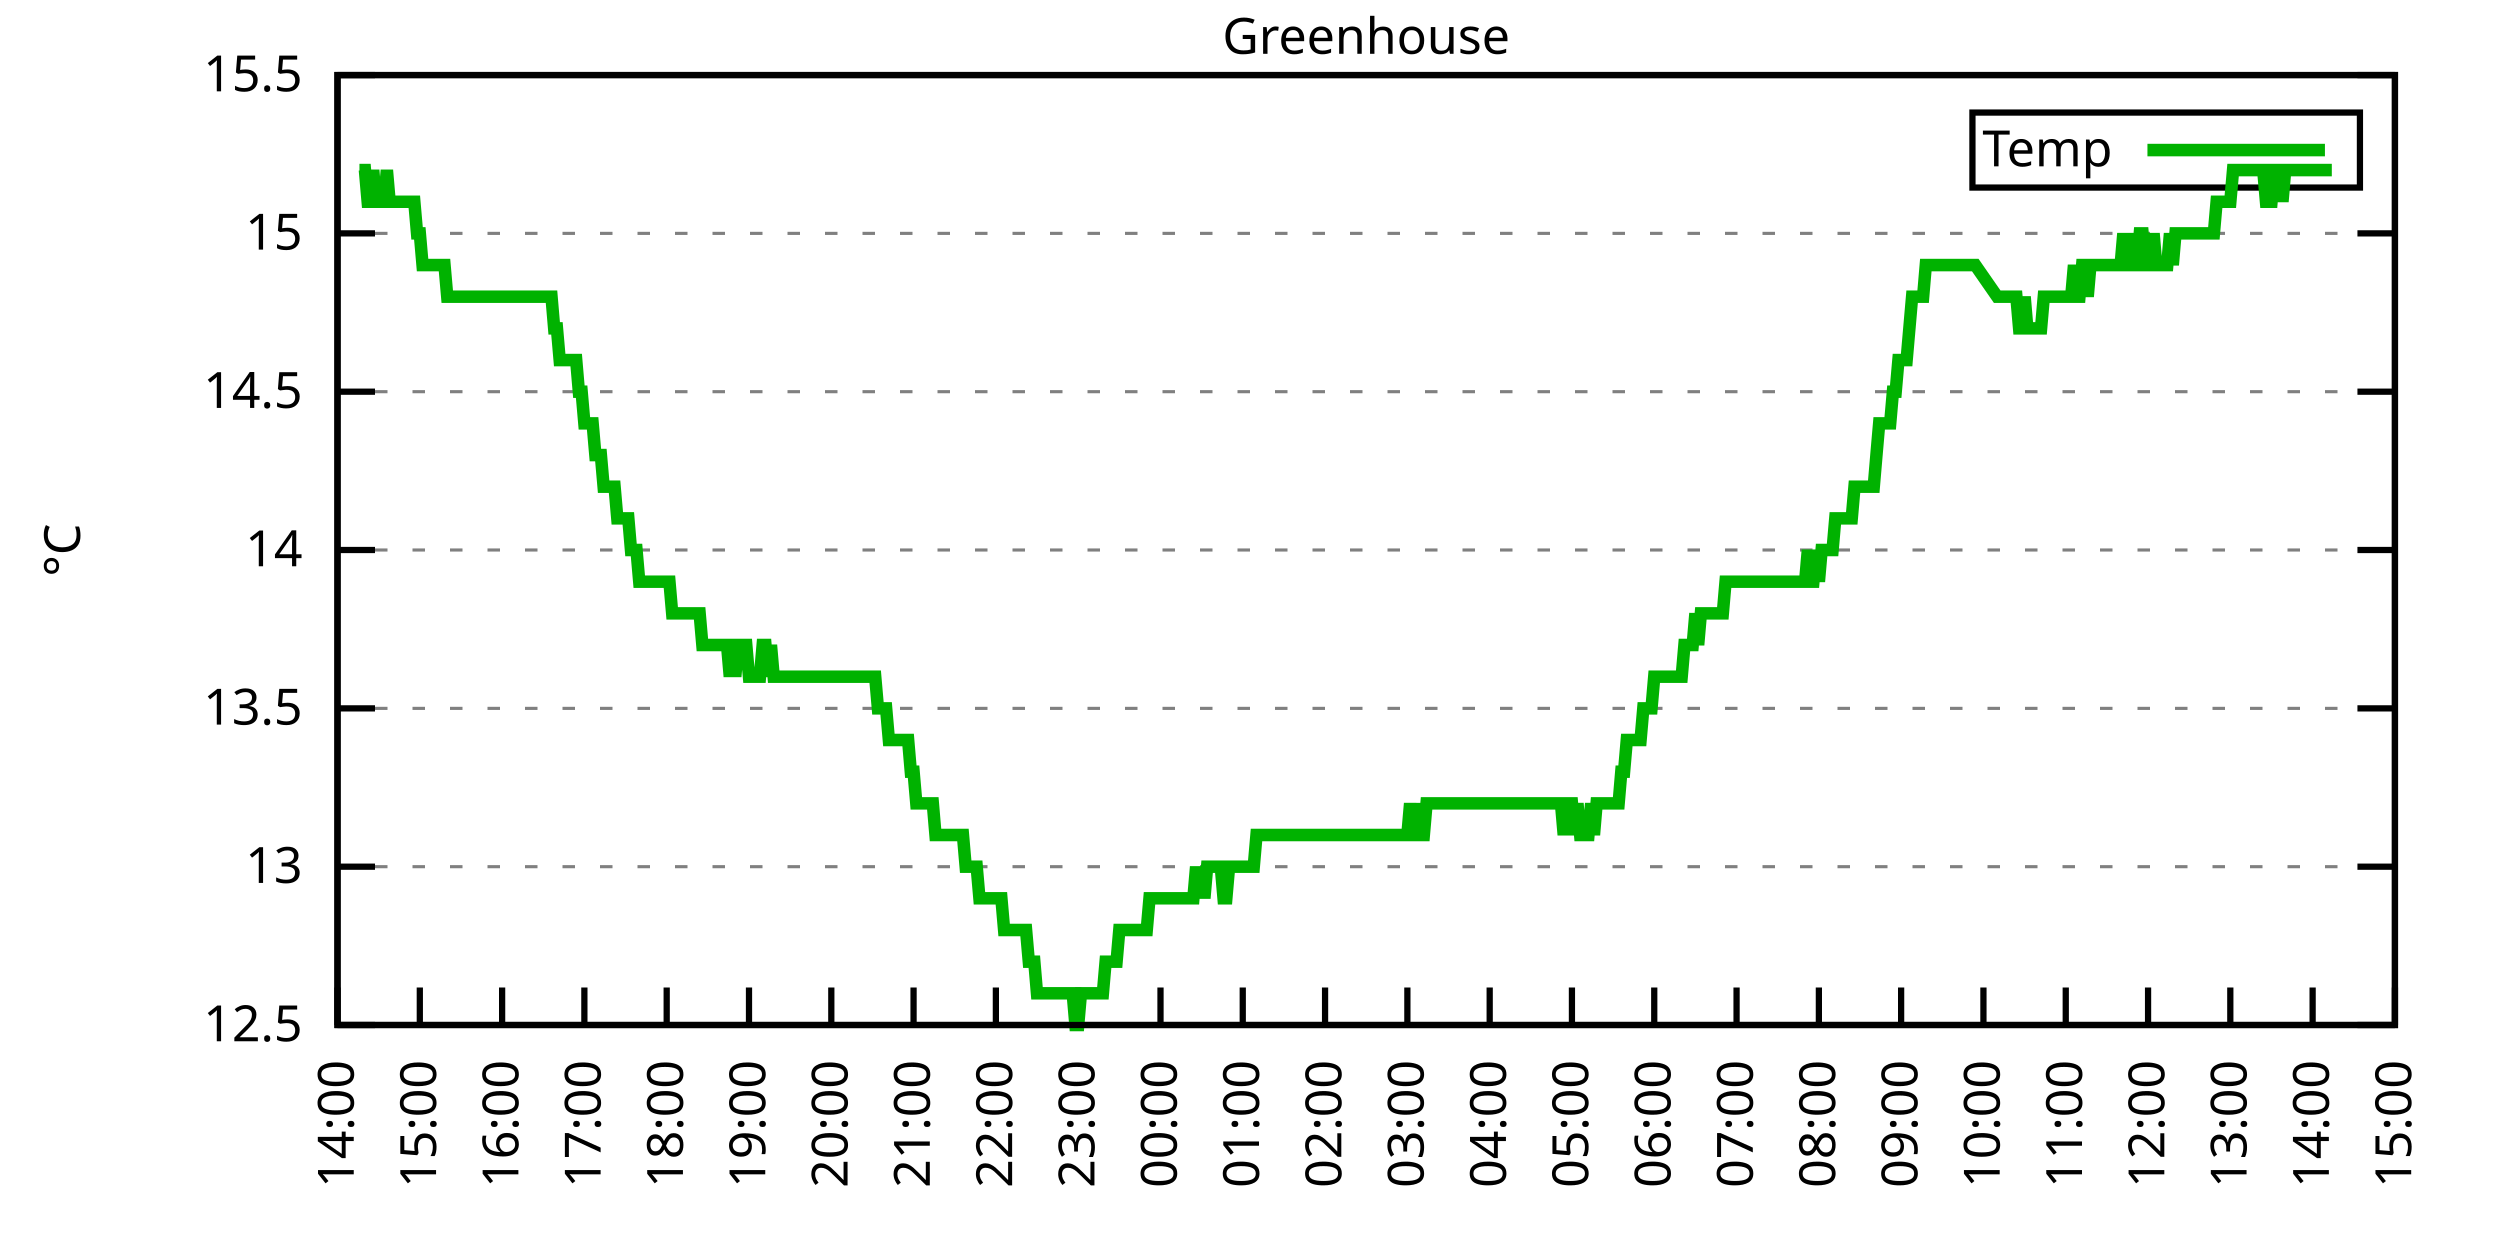
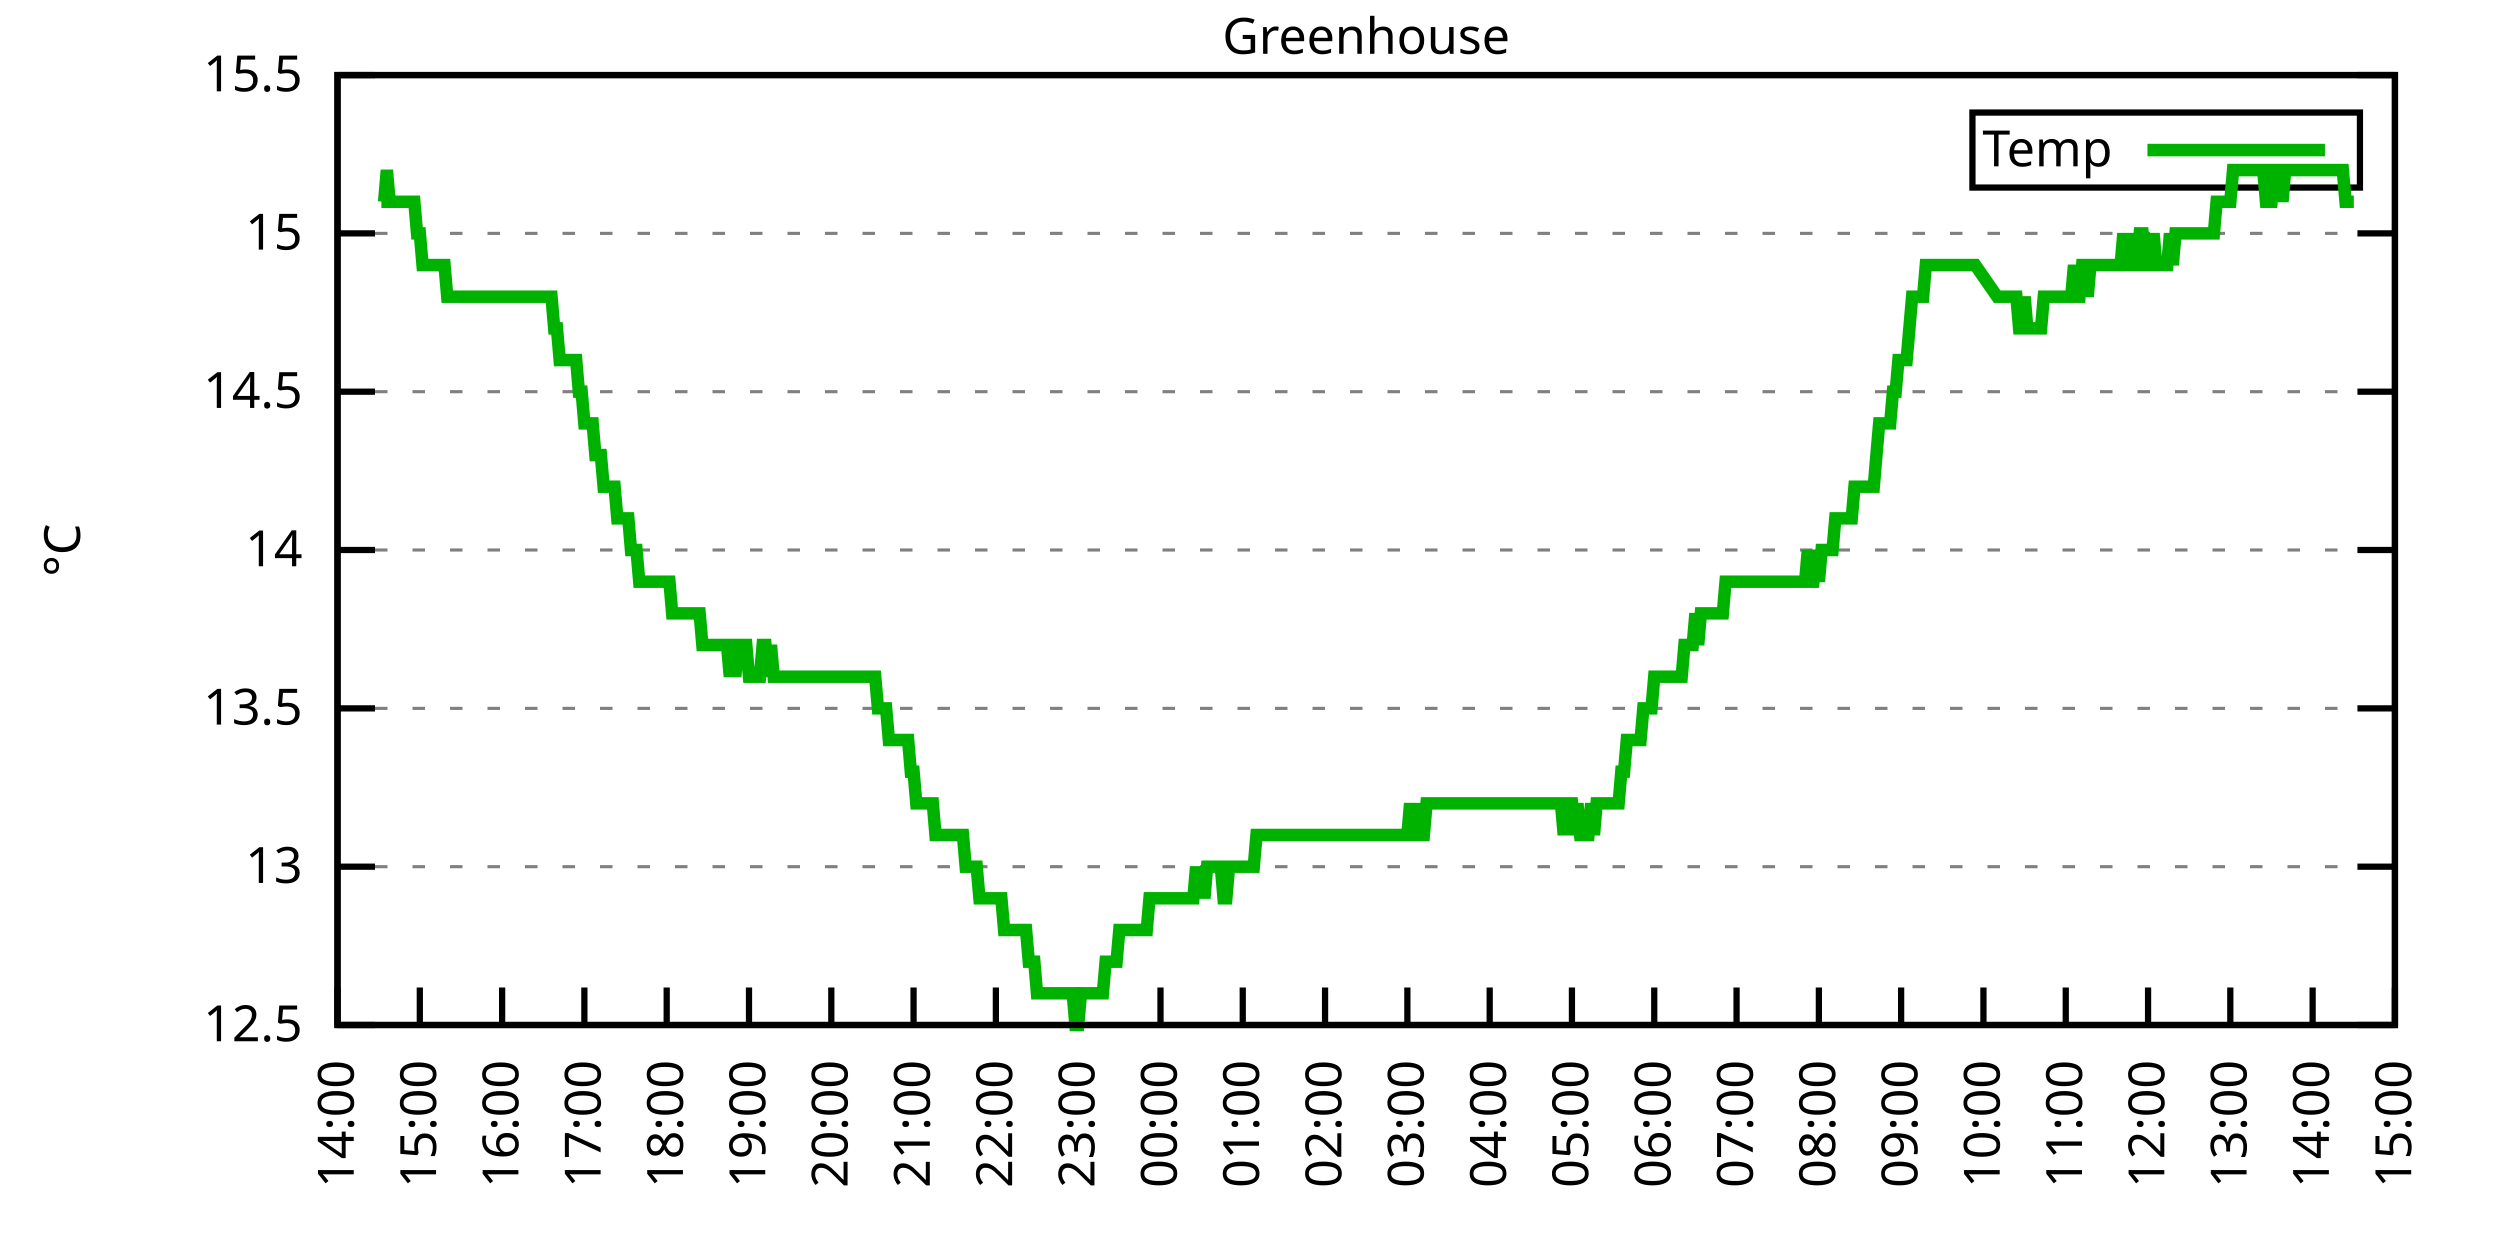
<svg xmlns="http://www.w3.org/2000/svg" xmlns:xlink="http://www.w3.org/1999/xlink" width="400" height="200" viewBox="0 0 400 200">
  <g id="gnuplot_canvas">
    <rect x="0" y="0" width="400" height="200" fill="none" />
    <defs>
      <circle id="gpDot" r="0.5" stroke-width="0.5" stroke="currentColor" />
      <path id="gpPt0" stroke-width="0.333" stroke="currentColor" d="M-1,0 h2 M0,-1 v2" />
      <path id="gpPt1" stroke-width="0.333" stroke="currentColor" d="M-1,-1 L1,1 M1,-1 L-1,1" />
      <path id="gpPt2" stroke-width="0.333" stroke="currentColor" d="M-1,0 L1,0 M0,-1 L0,1 M-1,-1 L1,1 M-1,1 L1,-1" />
      <rect id="gpPt3" stroke-width="0.333" stroke="currentColor" x="-1" y="-1" width="2" height="2" />
      <rect id="gpPt4" stroke-width="0.333" stroke="currentColor" fill="currentColor" x="-1" y="-1" width="2" height="2" />
      <circle id="gpPt5" stroke-width="0.333" stroke="currentColor" cx="0" cy="0" r="1" />
      <use xlink:href="#gpPt5" id="gpPt6" fill="currentColor" stroke="none" />
      <path id="gpPt7" stroke-width="0.333" stroke="currentColor" d="M0,-1.33 L-1.33,0.67 L1.33,0.67 z" />
      <use xlink:href="#gpPt7" id="gpPt8" fill="currentColor" stroke="none" />
      <use xlink:href="#gpPt7" id="gpPt9" stroke="currentColor" transform="rotate(180)" />
      <use xlink:href="#gpPt9" id="gpPt10" fill="currentColor" stroke="none" />
      <use xlink:href="#gpPt3" id="gpPt11" stroke="currentColor" transform="rotate(45)" />
      <use xlink:href="#gpPt11" id="gpPt12" fill="currentColor" stroke="none" />
      <path id="gpPt13" stroke-width="0.333" stroke="currentColor" d="M0,1.330 L1.265,0.411 L0.782,-1.067 L-0.782,-1.076 L-1.265,0.411 z" />
      <use xlink:href="#gpPt13" id="gpPt14" fill="currentColor" stroke="none" />
      <filter id="textbox" filterUnits="objectBoundingBox" x="0" y="0" height="1" width="1">
        <feFlood flood-color="white" flood-opacity="1" result="bgnd" />
        <feComposite in="SourceGraphic" in2="bgnd" operator="atop" />
      </filter>
      <filter id="greybox" filterUnits="objectBoundingBox" x="0" y="0" height="1" width="1">
        <feFlood flood-color="lightgrey" flood-opacity="1" result="grey" />
        <feComposite in="SourceGraphic" in2="grey" operator="atop" />
      </filter>
    </defs>
    <g fill="none" color="white" stroke="currentColor" stroke-width="1.00" stroke-linecap="butt" stroke-linejoin="miter">
</g>
    <g fill="none" color="black" stroke="currentColor" stroke-width="1.00" stroke-linecap="butt" stroke-linejoin="miter">
      <g stroke="none" shape-rendering="crispEdges">
        <polygon fill="rgb(255, 255, 255)" points="54.00,164.00 383.18,164.00 383.18,12.02 54.00,12.02 " />
      </g>
    </g>
    <g fill="none" color="black" stroke="currentColor" stroke-width="1.00" stroke-linecap="butt" stroke-linejoin="miter">
</g>
    <g fill="none" color="black" stroke="black" stroke-width="0.50" stroke-linecap="butt" stroke-linejoin="miter">
</g>
    <g fill="none" color="gray" stroke="currentColor" stroke-width="0.50" stroke-linecap="butt" stroke-linejoin="miter">
      <path stroke="gray" stroke-dasharray="2,4" class="gridline" d="M54.00,164.00 L383.19,164.00  " />
    </g>
    <g fill="none" color="gray" stroke="gray" stroke-width="1.00" stroke-linecap="butt" stroke-linejoin="miter">
</g>
    <g fill="none" color="black" stroke="currentColor" stroke-width="1.00" stroke-linecap="butt" stroke-linejoin="miter">
      <path stroke="black" d="M54.00,164.00 L60.00,164.00 M383.19,164.00 L377.19,164.00  " />
      <g transform="translate(48.40,166.60)" stroke="none" fill="black" font-family="Sans" font-size="8.00" text-anchor="end">
        <text>
          <tspan font-family="Sans"> 12.5</tspan>
        </text>
      </g>
    </g>
    <g fill="none" color="black" stroke="currentColor" stroke-width="1.00" stroke-linecap="butt" stroke-linejoin="miter">
</g>
    <g fill="none" color="black" stroke="black" stroke-width="0.50" stroke-linecap="butt" stroke-linejoin="miter">
</g>
    <g fill="none" color="gray" stroke="currentColor" stroke-width="0.50" stroke-linecap="butt" stroke-linejoin="miter">
      <path stroke="gray" stroke-dasharray="2,4" class="gridline" d="M54.00,138.67 L383.19,138.67  " />
    </g>
    <g fill="none" color="gray" stroke="gray" stroke-width="1.00" stroke-linecap="butt" stroke-linejoin="miter">
</g>
    <g fill="none" color="black" stroke="currentColor" stroke-width="1.00" stroke-linecap="butt" stroke-linejoin="miter">
      <path stroke="black" d="M54.00,138.67 L60.00,138.67 M383.19,138.67 L377.19,138.67  " />
      <g transform="translate(48.40,141.27)" stroke="none" fill="black" font-family="Sans" font-size="8.00" text-anchor="end">
        <text>
          <tspan font-family="Sans"> 13</tspan>
        </text>
      </g>
    </g>
    <g fill="none" color="black" stroke="currentColor" stroke-width="1.00" stroke-linecap="butt" stroke-linejoin="miter">
</g>
    <g fill="none" color="black" stroke="black" stroke-width="0.50" stroke-linecap="butt" stroke-linejoin="miter">
</g>
    <g fill="none" color="gray" stroke="currentColor" stroke-width="0.50" stroke-linecap="butt" stroke-linejoin="miter">
      <path stroke="gray" stroke-dasharray="2,4" class="gridline" d="M54.00,113.34 L383.19,113.34  " />
    </g>
    <g fill="none" color="gray" stroke="gray" stroke-width="1.00" stroke-linecap="butt" stroke-linejoin="miter">
</g>
    <g fill="none" color="black" stroke="currentColor" stroke-width="1.00" stroke-linecap="butt" stroke-linejoin="miter">
      <path stroke="black" d="M54.00,113.34 L60.00,113.34 M383.19,113.34 L377.19,113.34  " />
      <g transform="translate(48.40,115.94)" stroke="none" fill="black" font-family="Sans" font-size="8.00" text-anchor="end">
        <text>
          <tspan font-family="Sans"> 13.5</tspan>
        </text>
      </g>
    </g>
    <g fill="none" color="black" stroke="currentColor" stroke-width="1.00" stroke-linecap="butt" stroke-linejoin="miter">
</g>
    <g fill="none" color="black" stroke="black" stroke-width="0.50" stroke-linecap="butt" stroke-linejoin="miter">
</g>
    <g fill="none" color="gray" stroke="currentColor" stroke-width="0.50" stroke-linecap="butt" stroke-linejoin="miter">
      <path stroke="gray" stroke-dasharray="2,4" class="gridline" d="M54.00,88.00 L383.19,88.00  " />
    </g>
    <g fill="none" color="gray" stroke="gray" stroke-width="1.00" stroke-linecap="butt" stroke-linejoin="miter">
</g>
    <g fill="none" color="black" stroke="currentColor" stroke-width="1.00" stroke-linecap="butt" stroke-linejoin="miter">
      <path stroke="black" d="M54.00,88.00 L60.00,88.00 M383.19,88.00 L377.19,88.00  " />
      <g transform="translate(48.40,90.60)" stroke="none" fill="black" font-family="Sans" font-size="8.00" text-anchor="end">
        <text>
          <tspan font-family="Sans"> 14</tspan>
        </text>
      </g>
    </g>
    <g fill="none" color="black" stroke="currentColor" stroke-width="1.00" stroke-linecap="butt" stroke-linejoin="miter">
</g>
    <g fill="none" color="black" stroke="black" stroke-width="0.50" stroke-linecap="butt" stroke-linejoin="miter">
</g>
    <g fill="none" color="gray" stroke="currentColor" stroke-width="0.50" stroke-linecap="butt" stroke-linejoin="miter">
      <path stroke="gray" stroke-dasharray="2,4" class="gridline" d="M54.00,62.67 L383.19,62.67  " />
    </g>
    <g fill="none" color="gray" stroke="gray" stroke-width="1.00" stroke-linecap="butt" stroke-linejoin="miter">
</g>
    <g fill="none" color="black" stroke="currentColor" stroke-width="1.00" stroke-linecap="butt" stroke-linejoin="miter">
      <path stroke="black" d="M54.00,62.67 L60.00,62.67 M383.19,62.67 L377.19,62.67  " />
      <g transform="translate(48.40,65.27)" stroke="none" fill="black" font-family="Sans" font-size="8.00" text-anchor="end">
        <text>
          <tspan font-family="Sans"> 14.5</tspan>
        </text>
      </g>
    </g>
    <g fill="none" color="black" stroke="currentColor" stroke-width="1.00" stroke-linecap="butt" stroke-linejoin="miter">
</g>
    <g fill="none" color="black" stroke="black" stroke-width="0.50" stroke-linecap="butt" stroke-linejoin="miter">
</g>
    <g fill="none" color="gray" stroke="currentColor" stroke-width="0.50" stroke-linecap="butt" stroke-linejoin="miter">
      <path stroke="gray" stroke-dasharray="2,4" class="gridline" d="M54.00,37.34 L383.19,37.34  " />
    </g>
    <g fill="none" color="gray" stroke="gray" stroke-width="1.00" stroke-linecap="butt" stroke-linejoin="miter">
</g>
    <g fill="none" color="black" stroke="currentColor" stroke-width="1.00" stroke-linecap="butt" stroke-linejoin="miter">
      <path stroke="black" d="M54.00,37.34 L60.00,37.34 M383.19,37.34 L377.19,37.34  " />
      <g transform="translate(48.40,39.94)" stroke="none" fill="black" font-family="Sans" font-size="8.00" text-anchor="end">
        <text>
          <tspan font-family="Sans"> 15</tspan>
        </text>
      </g>
    </g>
    <g fill="none" color="black" stroke="currentColor" stroke-width="1.00" stroke-linecap="butt" stroke-linejoin="miter">
</g>
    <g fill="none" color="black" stroke="black" stroke-width="0.50" stroke-linecap="butt" stroke-linejoin="miter">
</g>
    <g fill="none" color="gray" stroke="currentColor" stroke-width="0.50" stroke-linecap="butt" stroke-linejoin="miter">
      <path stroke="gray" stroke-dasharray="2,4" class="gridline" d="M54.00,12.01 L383.19,12.01  " />
    </g>
    <g fill="none" color="gray" stroke="gray" stroke-width="1.00" stroke-linecap="butt" stroke-linejoin="miter">
</g>
    <g fill="none" color="black" stroke="currentColor" stroke-width="1.00" stroke-linecap="butt" stroke-linejoin="miter">
      <path stroke="black" d="M54.00,12.01 L60.00,12.01 M383.19,12.01 L377.19,12.01  " />
      <g transform="translate(48.40,14.61)" stroke="none" fill="black" font-family="Sans" font-size="8.00" text-anchor="end">
        <text>
          <tspan font-family="Sans"> 15.5</tspan>
        </text>
      </g>
    </g>
    <g fill="none" color="black" stroke="currentColor" stroke-width="1.00" stroke-linecap="butt" stroke-linejoin="miter">
      <path stroke="black" d="M54.00,164.00 L54.00,158.00  " />
      <g transform="translate(56.60,169.60) rotate(270.00)" stroke="none" fill="black" font-family="Sans" font-size="8.00" text-anchor="end">
        <text>
          <tspan font-family="Sans">14:00</tspan>
        </text>
      </g>
    </g>
    <g fill="none" color="black" stroke="currentColor" stroke-width="1.00" stroke-linecap="butt" stroke-linejoin="miter">
      <path stroke="black" d="M67.17,164.00 L67.17,158.00  " />
      <g transform="translate(69.77,169.60) rotate(270.00)" stroke="none" fill="black" font-family="Sans" font-size="8.00" text-anchor="end">
        <text>
          <tspan font-family="Sans">15:00</tspan>
        </text>
      </g>
    </g>
    <g fill="none" color="black" stroke="currentColor" stroke-width="1.00" stroke-linecap="butt" stroke-linejoin="miter">
      <path stroke="black" d="M80.34,164.00 L80.34,158.00  " />
      <g transform="translate(82.94,169.60) rotate(270.00)" stroke="none" fill="black" font-family="Sans" font-size="8.00" text-anchor="end">
        <text>
          <tspan font-family="Sans">16:00</tspan>
        </text>
      </g>
    </g>
    <g fill="none" color="black" stroke="currentColor" stroke-width="1.00" stroke-linecap="butt" stroke-linejoin="miter">
      <path stroke="black" d="M93.50,164.00 L93.50,158.00  " />
      <g transform="translate(96.10,169.60) rotate(270.00)" stroke="none" fill="black" font-family="Sans" font-size="8.00" text-anchor="end">
        <text>
          <tspan font-family="Sans">17:00</tspan>
        </text>
      </g>
    </g>
    <g fill="none" color="black" stroke="currentColor" stroke-width="1.00" stroke-linecap="butt" stroke-linejoin="miter">
      <path stroke="black" d="M106.67,164.00 L106.67,158.00  " />
      <g transform="translate(109.27,169.60) rotate(270.00)" stroke="none" fill="black" font-family="Sans" font-size="8.00" text-anchor="end">
        <text>
          <tspan font-family="Sans">18:00</tspan>
        </text>
      </g>
    </g>
    <g fill="none" color="black" stroke="currentColor" stroke-width="1.00" stroke-linecap="butt" stroke-linejoin="miter">
      <path stroke="black" d="M119.84,164.00 L119.84,158.00  " />
      <g transform="translate(122.44,169.60) rotate(270.00)" stroke="none" fill="black" font-family="Sans" font-size="8.00" text-anchor="end">
        <text>
          <tspan font-family="Sans">19:00</tspan>
        </text>
      </g>
    </g>
    <g fill="none" color="black" stroke="currentColor" stroke-width="1.00" stroke-linecap="butt" stroke-linejoin="miter">
      <path stroke="black" d="M133.01,164.00 L133.01,158.00  " />
      <g transform="translate(135.61,169.60) rotate(270.00)" stroke="none" fill="black" font-family="Sans" font-size="8.00" text-anchor="end">
        <text>
          <tspan font-family="Sans">20:00</tspan>
        </text>
      </g>
    </g>
    <g fill="none" color="black" stroke="currentColor" stroke-width="1.00" stroke-linecap="butt" stroke-linejoin="miter">
      <path stroke="black" d="M146.17,164.00 L146.17,158.00  " />
      <g transform="translate(148.77,169.60) rotate(270.00)" stroke="none" fill="black" font-family="Sans" font-size="8.00" text-anchor="end">
        <text>
          <tspan font-family="Sans">21:00</tspan>
        </text>
      </g>
    </g>
    <g fill="none" color="black" stroke="currentColor" stroke-width="1.00" stroke-linecap="butt" stroke-linejoin="miter">
      <path stroke="black" d="M159.34,164.00 L159.34,158.00  " />
      <g transform="translate(161.94,169.60) rotate(270.00)" stroke="none" fill="black" font-family="Sans" font-size="8.00" text-anchor="end">
        <text>
          <tspan font-family="Sans">22:00</tspan>
        </text>
      </g>
    </g>
    <g fill="none" color="black" stroke="currentColor" stroke-width="1.00" stroke-linecap="butt" stroke-linejoin="miter">
      <path stroke="black" d="M172.51,164.00 L172.51,158.00  " />
      <g transform="translate(175.11,169.60) rotate(270.00)" stroke="none" fill="black" font-family="Sans" font-size="8.00" text-anchor="end">
        <text>
          <tspan font-family="Sans">23:00</tspan>
        </text>
      </g>
    </g>
    <g fill="none" color="black" stroke="currentColor" stroke-width="1.00" stroke-linecap="butt" stroke-linejoin="miter">
      <path stroke="black" d="M185.68,164.00 L185.68,158.00  " />
      <g transform="translate(188.28,169.60) rotate(270.00)" stroke="none" fill="black" font-family="Sans" font-size="8.00" text-anchor="end">
        <text>
          <tspan font-family="Sans">00:00</tspan>
        </text>
      </g>
    </g>
    <g fill="none" color="black" stroke="currentColor" stroke-width="1.00" stroke-linecap="butt" stroke-linejoin="miter">
      <path stroke="black" d="M198.84,164.00 L198.84,158.00  " />
      <g transform="translate(201.44,169.60) rotate(270.00)" stroke="none" fill="black" font-family="Sans" font-size="8.00" text-anchor="end">
        <text>
          <tspan font-family="Sans">01:00</tspan>
        </text>
      </g>
    </g>
    <g fill="none" color="black" stroke="currentColor" stroke-width="1.00" stroke-linecap="butt" stroke-linejoin="miter">
      <path stroke="black" d="M212.01,164.00 L212.01,158.00  " />
      <g transform="translate(214.61,169.60) rotate(270.00)" stroke="none" fill="black" font-family="Sans" font-size="8.00" text-anchor="end">
        <text>
          <tspan font-family="Sans">02:00</tspan>
        </text>
      </g>
    </g>
    <g fill="none" color="black" stroke="currentColor" stroke-width="1.00" stroke-linecap="butt" stroke-linejoin="miter">
      <path stroke="black" d="M225.18,164.00 L225.18,158.00  " />
      <g transform="translate(227.78,169.60) rotate(270.00)" stroke="none" fill="black" font-family="Sans" font-size="8.00" text-anchor="end">
        <text>
          <tspan font-family="Sans">03:00</tspan>
        </text>
      </g>
    </g>
    <g fill="none" color="black" stroke="currentColor" stroke-width="1.00" stroke-linecap="butt" stroke-linejoin="miter">
      <path stroke="black" d="M238.35,164.00 L238.35,158.00  " />
      <g transform="translate(240.95,169.60) rotate(270.00)" stroke="none" fill="black" font-family="Sans" font-size="8.00" text-anchor="end">
        <text>
          <tspan font-family="Sans">04:00</tspan>
        </text>
      </g>
    </g>
    <g fill="none" color="black" stroke="currentColor" stroke-width="1.00" stroke-linecap="butt" stroke-linejoin="miter">
      <path stroke="black" d="M251.51,164.00 L251.51,158.00  " />
      <g transform="translate(254.11,169.60) rotate(270.00)" stroke="none" fill="black" font-family="Sans" font-size="8.00" text-anchor="end">
        <text>
          <tspan font-family="Sans">05:00</tspan>
        </text>
      </g>
    </g>
    <g fill="none" color="black" stroke="currentColor" stroke-width="1.00" stroke-linecap="butt" stroke-linejoin="miter">
      <path stroke="black" d="M264.68,164.00 L264.68,158.00  " />
      <g transform="translate(267.28,169.60) rotate(270.00)" stroke="none" fill="black" font-family="Sans" font-size="8.00" text-anchor="end">
        <text>
          <tspan font-family="Sans">06:00</tspan>
        </text>
      </g>
    </g>
    <g fill="none" color="black" stroke="currentColor" stroke-width="1.00" stroke-linecap="butt" stroke-linejoin="miter">
      <path stroke="black" d="M277.85,164.00 L277.85,158.00  " />
      <g transform="translate(280.45,169.60) rotate(270.00)" stroke="none" fill="black" font-family="Sans" font-size="8.00" text-anchor="end">
        <text>
          <tspan font-family="Sans">07:00</tspan>
        </text>
      </g>
    </g>
    <g fill="none" color="black" stroke="currentColor" stroke-width="1.00" stroke-linecap="butt" stroke-linejoin="miter">
      <path stroke="black" d="M291.02,164.00 L291.02,158.00  " />
      <g transform="translate(293.62,169.60) rotate(270.00)" stroke="none" fill="black" font-family="Sans" font-size="8.00" text-anchor="end">
        <text>
          <tspan font-family="Sans">08:00</tspan>
        </text>
      </g>
    </g>
    <g fill="none" color="black" stroke="currentColor" stroke-width="1.00" stroke-linecap="butt" stroke-linejoin="miter">
      <path stroke="black" d="M304.18,164.00 L304.18,158.00  " />
      <g transform="translate(306.78,169.60) rotate(270.00)" stroke="none" fill="black" font-family="Sans" font-size="8.00" text-anchor="end">
        <text>
          <tspan font-family="Sans">09:00</tspan>
        </text>
      </g>
    </g>
    <g fill="none" color="black" stroke="currentColor" stroke-width="1.00" stroke-linecap="butt" stroke-linejoin="miter">
      <path stroke="black" d="M317.35,164.00 L317.35,158.00  " />
      <g transform="translate(319.95,169.60) rotate(270.00)" stroke="none" fill="black" font-family="Sans" font-size="8.00" text-anchor="end">
        <text>
          <tspan font-family="Sans">10:00</tspan>
        </text>
      </g>
    </g>
    <g fill="none" color="black" stroke="currentColor" stroke-width="1.00" stroke-linecap="butt" stroke-linejoin="miter">
      <path stroke="black" d="M330.52,164.00 L330.52,158.00  " />
      <g transform="translate(333.12,169.60) rotate(270.00)" stroke="none" fill="black" font-family="Sans" font-size="8.00" text-anchor="end">
        <text>
          <tspan font-family="Sans">11:00</tspan>
        </text>
      </g>
    </g>
    <g fill="none" color="black" stroke="currentColor" stroke-width="1.00" stroke-linecap="butt" stroke-linejoin="miter">
      <path stroke="black" d="M343.69,164.00 L343.69,158.00  " />
      <g transform="translate(346.29,169.60) rotate(270.00)" stroke="none" fill="black" font-family="Sans" font-size="8.00" text-anchor="end">
        <text>
          <tspan font-family="Sans">12:00</tspan>
        </text>
      </g>
    </g>
    <g fill="none" color="black" stroke="currentColor" stroke-width="1.00" stroke-linecap="butt" stroke-linejoin="miter">
      <path stroke="black" d="M356.85,164.00 L356.85,158.00  " />
      <g transform="translate(359.45,169.60) rotate(270.00)" stroke="none" fill="black" font-family="Sans" font-size="8.00" text-anchor="end">
        <text>
          <tspan font-family="Sans">13:00</tspan>
        </text>
      </g>
    </g>
    <g fill="none" color="black" stroke="currentColor" stroke-width="1.00" stroke-linecap="butt" stroke-linejoin="miter">
      <path stroke="black" d="M370.02,164.00 L370.02,158.00  " />
      <g transform="translate(372.62,169.60) rotate(270.00)" stroke="none" fill="black" font-family="Sans" font-size="8.00" text-anchor="end">
        <text>
          <tspan font-family="Sans">14:00</tspan>
        </text>
      </g>
    </g>
    <g fill="none" color="black" stroke="currentColor" stroke-width="1.00" stroke-linecap="butt" stroke-linejoin="miter">
      <path stroke="black" d="M383.19,164.00 L383.19,158.00  " />
      <g transform="translate(385.79,169.60) rotate(270.00)" stroke="none" fill="black" font-family="Sans" font-size="8.00" text-anchor="end">
        <text>
          <tspan font-family="Sans">15:00</tspan>
        </text>
      </g>
    </g>
    <g fill="none" color="black" stroke="currentColor" stroke-width="1.00" stroke-linecap="butt" stroke-linejoin="miter">
</g>
    <g fill="none" color="black" stroke="currentColor" stroke-width="1.00" stroke-linecap="butt" stroke-linejoin="miter">
      <path stroke="black" d="M54.00,12.01 L54.00,164.00 L383.19,164.00 L383.19,12.01 L54.00,12.01 Z  " />
    </g>
    <g fill="none" color="black" stroke="currentColor" stroke-width="1.00" stroke-linecap="butt" stroke-linejoin="miter">
</g>
    <g fill="none" color="black" stroke="currentColor" stroke-width="1.00" stroke-linecap="butt" stroke-linejoin="miter">
      <path stroke="black" d="M315.59,30.01 L315.59,18.01 L377.59,18.01 L377.59,30.01 L315.59,30.01 Z  " />
    </g>
    <g id="Greenhouse_plot_1">
      <g fill="none" color="white" stroke="black" stroke-width="2.00" stroke-linecap="butt" stroke-linejoin="miter">
</g>
      <g fill="none" color="black" stroke="currentColor" stroke-width="2.00" stroke-linecap="butt" stroke-linejoin="miter">
        <g transform="translate(337.99,26.61)" stroke="none" fill="black" font-family="Sans" font-size="8.00" text-anchor="end">
          <text>
            <tspan font-family="Sans">Temp</tspan>
          </text>
        </g>
      </g>
      <g fill="none" color="black" stroke="currentColor" stroke-width="2.00" stroke-linecap="butt" stroke-linejoin="miter">
-         <path stroke="rgb(  0, 178,   0)" d="M343.59,24.01 L371.99,24.01 M57.51,27.21 L57.95,27.21 L58.39,27.21 L58.83,32.28 L59.27,32.28 L59.71,27.21   L60.14,32.28 L60.58,32.28 L61.02,32.28 L61.46,32.28 L61.90,27.21 L62.34,32.28 L62.78,32.28 L63.22,32.28   L63.66,32.28 L64.10,32.28 L64.53,32.28 L64.97,32.28 L65.41,32.28 L65.85,32.28 L66.29,32.28 L66.73,37.34   L67.17,37.34 L67.61,42.41 L68.05,42.41 L68.48,42.41 L68.92,42.41 L69.36,42.41 L69.80,42.41 L70.24,42.41   L70.68,42.41 L71.12,42.41 L71.56,47.47 L72.00,47.47 L72.43,47.47 L72.87,47.47 L73.31,47.47 L73.75,47.47   L74.19,47.47 L74.63,47.47 L75.07,47.47 L75.51,47.47 L75.95,47.47 L76.38,47.47 L76.82,47.47 L77.26,47.47   L77.70,47.47 L78.14,47.47 L78.58,47.47 L79.02,47.47 L79.46,47.47 L79.90,47.47 L80.34,47.47 L80.77,47.47   L81.21,47.47 L81.65,47.47 L82.09,47.47 L82.53,47.47 L82.97,47.47 L83.41,47.47 L83.85,47.47 L84.29,47.47   L84.72,47.47 L85.16,47.47 L85.60,47.47 L86.04,47.47 L86.48,47.47 L86.92,47.47 L87.36,47.47 L87.80,47.47   L88.24,47.47 L88.67,52.54 L89.11,52.54 L89.55,57.61 L89.99,57.61 L90.43,57.61 L90.87,57.61 L91.31,57.61   L91.75,57.61 L92.19,57.61 L92.62,62.67 L93.06,62.67 L93.50,67.74 L93.94,67.74 L94.38,67.74 L94.82,67.74   L95.26,72.81 L95.70,72.81 L96.14,72.81 L96.58,77.87 L97.01,77.87 L97.45,77.87 L97.89,77.87 L98.33,77.87   L98.77,82.94 L99.21,82.94 L99.65,82.94 L100.09,82.94 L100.53,82.94 L100.96,88.00 L101.40,88.00 L101.84,88.00   L102.28,93.07 L102.72,93.07 L103.16,93.07 L103.60,93.07 L104.04,93.07 L104.48,93.07 L104.91,93.07 L105.35,93.07   L105.79,93.07 L106.23,93.07 L106.67,93.07 L107.11,93.07 L107.55,98.14 L107.99,98.14 L108.43,98.14 L108.87,98.14   L109.30,98.14 L109.74,98.14 L110.18,98.14 L110.62,98.14 L111.06,98.14 L111.50,98.14 L111.94,98.14 L112.38,103.20   L112.82,103.20 L113.25,103.20 L113.69,103.20 L114.13,103.20 L114.57,103.20 L115.01,103.20 L115.45,103.20 L115.89,103.20   L116.33,103.20 L116.77,108.27 L117.20,103.20 L117.64,108.27 L118.08,103.20 L118.52,103.20 L118.96,103.20 L119.40,103.20   L119.84,108.27 L120.28,108.27 L120.72,108.27 L121.15,108.27 L121.59,108.27 L122.03,103.20 L122.47,103.20 L122.91,108.27   L123.35,103.20 L123.79,108.27 L124.23,108.27 L124.67,108.27 L125.11,108.27 L125.54,108.27 L125.98,108.27 L126.42,108.27   L126.86,108.27 L127.30,108.27 L127.74,108.27 L128.62,108.27 L129.49,108.27 L129.93,108.27 L130.37,108.27 L130.81,108.27   L131.25,108.27 L131.69,108.27 L132.13,108.27 L132.57,108.27 L133.01,108.27 L133.44,108.27 L133.88,108.27 L134.32,108.27   L134.76,108.27 L135.20,108.27 L135.64,108.27 L136.08,108.27 L136.52,108.27 L136.96,108.27 L137.39,108.27 L137.83,108.27   L138.27,108.27 L138.71,108.27 L139.15,108.27 L139.59,108.27 L140.03,108.27 L140.47,113.34 L140.91,113.34 L141.35,113.34   L141.78,113.34 L142.22,118.40 L142.66,118.40 L143.10,118.40 L143.54,118.40 L143.98,118.40 L144.42,118.40 L144.86,118.40   L145.30,118.40 L145.73,123.47 L146.17,123.47 L146.61,128.54 L147.05,128.54 L147.49,128.54 L147.93,128.54 L148.37,128.54   L148.81,128.54 L149.25,128.54 L149.68,133.60 L150.12,133.60 L150.56,133.60 L151.00,133.60 L151.44,133.60 L151.88,133.60   L152.32,133.60 L152.76,133.60 L153.20,133.60 L153.63,133.60 L154.07,133.60 L154.51,138.67 L154.95,138.67 L155.39,138.67   L155.83,138.67 L156.27,138.67 L156.71,143.73 L157.15,143.73 L157.59,143.73 L158.02,143.73 L158.46,143.73 L158.90,143.73   L159.34,143.73 L159.78,143.73 L160.22,143.73 L160.66,148.80 L161.10,148.80 L161.54,148.80 L161.97,148.80 L162.41,148.80   L162.85,148.80 L163.29,148.80 L163.73,148.80 L164.17,148.80 L164.61,153.87 L165.05,153.87 L165.49,153.87 L165.92,158.93   L166.36,158.93 L166.80,158.93 L167.24,158.93 L167.68,158.93 L168.12,158.93 L168.56,158.93 L169.00,158.93 L169.44,158.93   L169.87,158.93 L170.31,158.93 L170.75,158.93 L171.19,158.93 L171.63,158.93 L172.07,164.00 L172.51,164.00 L172.95,158.93   L173.39,158.93 L173.83,158.93 L174.26,158.93 L174.70,158.93 L175.14,158.93 L175.58,158.93 L176.02,158.93 L176.46,158.93   L176.90,153.87 L177.34,153.87 L177.78,153.87 L178.21,153.87 L178.65,153.87 L179.09,148.80 L179.53,148.80 L179.97,148.80   L180.41,148.80 L180.85,148.80 L181.29,148.80 L181.73,148.80 L182.16,148.80 L182.60,148.80 L183.04,148.80 L183.48,148.80   L183.92,143.73 L184.36,143.73 L184.80,143.73 L185.24,143.73 L185.68,143.73 L186.11,143.73 L186.55,143.73 L186.99,143.73   L187.43,143.73 L187.87,143.73 L188.31,143.73 L188.75,143.73 L189.19,143.73 L189.63,143.73 L190.07,143.73 L190.50,143.73   L190.94,143.73 L191.38,138.67 L191.82,143.73 L192.26,138.67 L192.70,143.73 L193.14,138.67 L193.58,138.67 L194.02,138.67   L194.45,138.67 L194.89,138.67 L195.33,138.67 L195.77,143.73 L196.21,143.73 L196.65,138.67 L197.09,138.67 L197.53,138.67   L197.97,138.67 L198.40,138.67 L198.84,138.67 L199.28,138.67 L199.72,138.67 L200.16,138.67 L200.60,138.67 L201.04,133.60   L201.48,133.60 L201.92,133.60 L202.35,133.60 L202.79,133.60 L203.23,133.60 L203.67,133.60 L204.11,133.60 L204.55,133.60   L204.99,133.60 L205.43,133.60 L205.87,133.60 L206.31,133.60 L206.74,133.60 L207.18,133.60 L207.62,133.60 L208.06,133.60   L208.50,133.60 L208.94,133.60 L209.38,133.60 L209.82,133.60 L210.26,133.60 L210.69,133.60 L211.13,133.60 L211.57,133.60   L212.01,133.60 L212.45,133.60 L212.89,133.60 L213.33,133.60 L213.77,133.60 L214.21,133.60 L214.64,133.60 L215.08,133.60   L215.52,133.60 L215.96,133.60 L216.40,133.60 L216.84,133.60 L217.28,133.60 L217.72,133.60 L218.16,133.60 L218.60,133.60   L219.03,133.60 L219.47,133.60 L219.91,133.60 L220.35,133.60 L220.79,133.60 L221.23,133.60 L221.67,133.60 L222.11,133.60   L222.55,133.60 L222.98,133.60 L223.42,133.60 L223.86,133.60 L224.30,133.60 L224.74,133.60 L225.18,133.60 L225.62,128.54   L226.06,133.60 L226.50,133.60 L226.93,128.54 L227.37,133.60 L227.81,133.60 L228.25,128.54 L228.69,128.54 L229.13,128.54   L229.57,128.54 L230.01,128.54 L230.45,128.54 L230.88,128.54 L231.32,128.54 L231.76,128.54 L232.20,128.54 L232.64,128.54   L233.08,128.54 L233.52,128.54 L233.96,128.54 L234.40,128.54 L234.84,128.54 L235.27,128.54 L235.71,128.54 L236.15,128.54   L236.59,128.54 L237.03,128.54 L237.47,128.54 L237.91,128.54 L238.35,128.54 L238.79,128.54 L239.22,128.54 L239.66,128.54   L240.10,128.54 L240.54,128.54 L240.98,128.54 L241.42,128.54 L241.86,128.54 L242.30,128.54 L242.74,128.54 L243.17,128.54   L243.61,128.54 L244.05,128.54 L244.49,128.54 L244.93,128.54 L245.37,128.54 L245.81,128.54 L246.25,128.54 L246.69,128.54   L247.12,128.54 L247.56,128.54 L248.00,128.54 L248.44,128.54 L248.88,128.54 L249.32,128.54 L249.76,128.54 L250.20,133.60   L250.64,128.54 L251.08,128.54 L251.51,128.54 L251.95,133.60 L252.39,128.54 L252.83,133.60 L253.27,133.60 L253.71,133.60   L254.15,133.60 L254.59,128.54 L255.03,133.60 L255.46,128.54 L255.90,128.54 L256.34,128.54 L256.78,128.54 L257.22,128.54   L257.66,128.54 L258.10,128.54 L258.54,128.54 L258.98,128.54 L259.41,123.47 L259.85,123.47 L260.29,118.40 L260.73,118.40   L261.17,118.40 L261.61,118.40 L262.05,118.40 L262.49,118.40 L262.93,113.34 L263.36,113.34 L263.80,113.34 L264.24,113.34   L264.68,108.27 L265.12,108.27 L265.56,108.27 L266.00,108.27 L266.44,108.27 L266.88,108.27 L267.32,108.27 L267.75,108.27   L268.19,108.27 L268.63,108.27 L269.07,108.27 L269.51,103.20 L269.95,103.20 L270.39,103.20 L270.83,103.20 L271.27,98.14   L271.70,103.20 L272.14,98.14 L272.58,98.14 L273.02,98.14 L273.46,98.14 L273.90,98.14 L274.34,98.14 L274.78,98.14   L275.22,98.14 L275.65,98.14 L276.09,93.07 L276.53,93.07 L276.97,93.07 L277.41,93.07 L277.85,93.07 L278.29,93.07   L278.73,93.07 L279.17,93.07 L279.60,93.07 L280.04,93.07 L280.48,93.07 L280.92,93.07 L281.36,93.07 L281.80,93.07   L282.24,93.07 L282.68,93.07 L283.12,93.07 L283.56,93.07 L283.99,93.07 L284.43,93.07 L284.87,93.07 L285.31,93.07   L285.75,93.07 L286.19,93.07 L286.63,93.07 L287.07,93.07 L287.51,93.07 L287.94,93.07 L288.38,93.07 L288.82,93.07   L289.26,88.00 L289.70,93.07 L290.14,93.07 L290.58,88.00 L291.02,93.07 L291.46,88.00 L291.89,88.00 L292.33,88.00   L292.77,88.00 L293.21,88.00 L293.65,82.94 L294.09,82.94 L294.53,82.94 L294.97,82.94 L295.41,82.94 L295.84,82.94   L296.28,82.94 L296.72,77.87 L297.16,77.87 L297.60,77.87 L298.04,77.87 L298.48,77.87 L298.92,77.87 L299.36,77.87   L299.80,77.87 L300.23,72.81 L300.67,67.74 L301.11,67.74 L301.55,67.74 L301.99,67.74 L302.43,67.74 L302.87,62.67   L303.31,62.67 L303.75,57.61 L304.18,57.61 L304.62,57.61 L305.06,57.61 L305.50,52.54 L305.94,47.47 L306.38,47.47   L306.82,47.47 L307.26,47.47 L307.70,47.47 L308.13,42.41 L308.57,42.41 L309.01,42.41 L309.45,42.41 L309.89,42.41   L310.33,42.41 L310.77,42.41 L311.21,42.41 L311.65,42.41 L312.08,42.41 L312.52,42.41 L312.96,42.41 L313.40,42.41   L313.84,42.41 L314.28,42.41 L314.72,42.41 L315.16,42.41 L315.60,42.41 L316.04,42.41 L319.55,47.47 L319.99,47.47   L320.42,47.47 L320.86,47.47 L321.30,47.47 L321.74,47.47 L322.18,47.47 L322.62,47.47 L323.06,52.54 L323.50,52.54   L323.94,47.47 L324.37,52.54 L324.81,52.54 L325.25,52.54 L325.69,52.54 L326.13,52.54 L326.57,52.54 L327.01,47.47   L327.45,47.47 L327.89,47.47 L328.33,47.47 L328.76,47.47 L329.20,47.47 L329.64,47.47 L330.08,47.47 L330.52,47.47   L330.96,47.47 L331.40,47.47 L331.84,42.41 L332.28,47.47 L332.71,47.47 L333.15,42.41 L333.59,42.41 L334.03,47.47   L334.47,42.41 L334.91,42.41 L335.35,42.41 L335.79,42.41 L336.23,42.41 L336.66,42.41 L337.10,42.41 L337.54,42.41   L337.98,42.41 L338.42,42.41 L338.86,42.41 L339.30,42.41 L339.74,37.34 L340.18,42.41 L340.61,42.41 L341.05,37.34   L341.49,42.41 L341.93,42.41 L342.37,37.34 L342.81,37.34 L343.25,42.41 L343.69,42.41 L344.13,42.41 L344.57,37.34   L345.00,42.41 L345.44,42.41 L345.88,42.41 L346.32,42.41 L346.76,42.41 L347.20,37.34 L347.64,42.41 L348.08,37.34   L348.52,37.34 L348.95,37.34 L349.39,37.34 L349.83,37.34 L350.27,37.34 L350.71,37.34 L351.15,37.34 L351.59,37.34   L352.03,37.34 L352.47,37.34 L352.90,37.34 L353.34,37.34 L353.78,37.34 L354.22,37.34 L354.66,32.28 L355.10,32.28   L355.54,32.28 L355.98,32.28 L356.42,32.28 L356.85,32.28 L357.29,27.21 L357.73,27.21 L358.17,27.21 L358.61,27.21   L359.05,27.21 L359.49,27.21 L359.93,27.21 L360.37,27.21 L360.81,27.21 L361.24,27.21 L361.68,27.21 L362.12,27.21   L362.56,32.28 L363.00,32.28 L363.44,32.28 L363.88,27.21 L364.32,27.21 L364.76,27.21 L365.19,32.28 L365.63,27.21   L366.07,27.21 L366.51,27.21 L366.95,27.21 L367.39,27.21 L367.83,27.21 L368.27,27.21 L368.71,27.21 L369.14,27.21   L369.58,27.21 L370.02,27.21 L370.46,27.21 L370.90,27.21 L371.34,27.21 L371.78,27.21 L372.22,27.21 L372.66,27.21   L373.09,27.21  " />
+         <path stroke="rgb(  0, 178,   0)" d="M343.59,24.01 L371.99,24.01 M61.02,32.28 L61.46,32.28 L61.90,27.21 L62.34,32.28 L62.78,32.28 L63.22,32.28   L63.66,32.28 L64.10,32.28 L64.53,32.28 L64.97,32.28 L65.41,32.28 L65.85,32.28 L66.29,32.28 L66.73,37.34   L67.17,37.34 L67.61,42.41 L68.05,42.41 L68.48,42.41 L68.92,42.41 L69.36,42.41 L69.80,42.41 L70.24,42.41   L70.68,42.41 L71.12,42.41 L71.56,47.47 L72.00,47.47 L72.43,47.47 L72.87,47.47 L73.31,47.47 L73.75,47.47   L74.19,47.47 L74.63,47.47 L75.07,47.47 L75.51,47.47 L75.95,47.47 L76.38,47.47 L76.82,47.47 L77.26,47.47   L77.70,47.47 L78.14,47.47 L78.58,47.47 L79.02,47.47 L79.46,47.47 L79.90,47.47 L80.34,47.47 L80.77,47.47   L81.21,47.47 L81.65,47.47 L82.09,47.47 L82.53,47.47 L82.97,47.47 L83.41,47.47 L83.85,47.47 L84.29,47.47   L84.72,47.47 L85.16,47.47 L85.60,47.47 L86.04,47.47 L86.48,47.47 L86.92,47.47 L87.36,47.47 L87.80,47.47   L88.24,47.47 L88.67,52.54 L89.11,52.54 L89.55,57.61 L89.99,57.61 L90.43,57.61 L90.87,57.61 L91.31,57.61   L91.75,57.61 L92.19,57.61 L92.62,62.67 L93.06,62.67 L93.50,67.74 L93.94,67.74 L94.38,67.74 L94.82,67.74   L95.26,72.81 L95.70,72.81 L96.14,72.81 L96.58,77.87 L97.01,77.87 L97.45,77.87 L97.89,77.87 L98.33,77.87   L98.77,82.94 L99.21,82.94 L99.65,82.94 L100.09,82.94 L100.53,82.94 L100.96,88.00 L101.40,88.00 L101.84,88.00   L102.28,93.07 L102.72,93.07 L103.16,93.07 L103.60,93.07 L104.04,93.07 L104.48,93.07 L104.91,93.07 L105.35,93.07   L105.79,93.07 L106.23,93.07 L106.67,93.07 L107.11,93.07 L107.55,98.14 L107.99,98.14 L108.43,98.14 L108.87,98.14   L109.30,98.14 L109.74,98.14 L110.18,98.14 L110.62,98.14 L111.06,98.14 L111.50,98.14 L111.94,98.14 L112.38,103.20   L112.82,103.20 L113.25,103.20 L113.69,103.20 L114.13,103.20 L114.57,103.20 L115.01,103.20 L115.45,103.20 L115.89,103.20   L116.33,103.20 L116.77,108.27 L117.20,103.20 L117.64,108.27 L118.08,103.20 L118.52,103.20 L118.96,103.20 L119.40,103.20   L119.84,108.27 L120.28,108.27 L120.72,108.27 L121.15,108.27 L121.59,108.27 L122.03,103.20 L122.47,103.20 L122.91,108.27   L123.35,103.20 L123.79,108.27 L124.23,108.27 L124.67,108.27 L125.11,108.27 L125.54,108.27 L125.98,108.27 L126.42,108.27   L126.86,108.27 L127.30,108.27 L127.74,108.27 L128.62,108.27 L129.49,108.27 L129.93,108.27 L130.37,108.27 L130.81,108.27   L131.25,108.27 L131.69,108.27 L132.13,108.27 L132.57,108.27 L133.01,108.27 L133.44,108.27 L133.88,108.27 L134.32,108.27   L134.76,108.27 L135.20,108.27 L135.64,108.27 L136.08,108.27 L136.52,108.27 L136.96,108.27 L137.39,108.27 L137.83,108.27   L138.27,108.27 L138.71,108.27 L139.15,108.27 L139.59,108.27 L140.03,108.27 L140.47,113.34 L140.91,113.34 L141.35,113.34   L141.78,113.34 L142.22,118.40 L142.66,118.40 L143.10,118.40 L143.54,118.40 L143.98,118.40 L144.42,118.40 L144.86,118.40   L145.30,118.40 L145.73,123.47 L146.17,123.47 L146.61,128.54 L147.05,128.54 L147.49,128.54 L147.93,128.54 L148.37,128.54   L148.81,128.54 L149.25,128.54 L149.68,133.60 L150.12,133.60 L150.56,133.60 L151.00,133.60 L151.44,133.60 L151.88,133.60   L152.32,133.60 L152.76,133.60 L153.20,133.60 L153.63,133.60 L154.07,133.60 L154.51,138.67 L154.95,138.67 L155.39,138.67   L155.83,138.67 L156.27,138.67 L156.71,143.73 L157.15,143.73 L157.59,143.73 L158.02,143.73 L158.46,143.73 L158.90,143.73   L159.34,143.73 L159.78,143.73 L160.22,143.73 L160.66,148.80 L161.10,148.80 L161.54,148.80 L161.97,148.80 L162.41,148.80   L162.85,148.80 L163.29,148.80 L163.73,148.80 L164.17,148.80 L164.61,153.87 L165.05,153.87 L165.49,153.87 L165.92,158.93   L166.36,158.93 L166.80,158.93 L167.24,158.93 L167.68,158.93 L168.12,158.93 L168.56,158.93 L169.00,158.93 L169.44,158.93   L169.87,158.93 L170.31,158.93 L170.75,158.93 L171.19,158.93 L171.63,158.93 L172.07,164.00 L172.51,164.00 L172.95,158.93   L173.39,158.93 L173.83,158.93 L174.26,158.93 L174.70,158.93 L175.14,158.93 L175.58,158.93 L176.02,158.93 L176.46,158.93   L176.90,153.87 L177.34,153.87 L177.78,153.87 L178.21,153.87 L178.65,153.87 L179.09,148.80 L179.53,148.80 L179.97,148.80   L180.41,148.80 L180.85,148.80 L181.29,148.80 L181.73,148.80 L182.16,148.80 L182.60,148.80 L183.04,148.80 L183.48,148.80   L183.92,143.73 L184.36,143.73 L184.80,143.73 L185.24,143.73 L185.68,143.73 L186.11,143.73 L186.55,143.73 L186.99,143.73   L187.43,143.73 L187.87,143.73 L188.31,143.73 L188.75,143.73 L189.19,143.73 L189.63,143.73 L190.07,143.73 L190.50,143.73   L190.94,143.73 L191.38,138.67 L191.82,143.73 L192.26,138.67 L192.70,143.73 L193.14,138.67 L193.58,138.67 L194.02,138.67   L194.45,138.67 L194.89,138.67 L195.33,138.67 L195.77,143.73 L196.21,143.73 L196.65,138.67 L197.09,138.67 L197.53,138.67   L197.97,138.67 L198.40,138.67 L198.84,138.67 L199.28,138.67 L199.72,138.67 L200.16,138.67 L200.60,138.67 L201.04,133.60   L201.48,133.60 L201.92,133.60 L202.35,133.60 L202.79,133.60 L203.23,133.60 L203.67,133.60 L204.11,133.60 L204.55,133.60   L204.99,133.60 L205.43,133.60 L205.87,133.60 L206.31,133.60 L206.74,133.60 L207.18,133.60 L207.62,133.60 L208.06,133.60   L208.50,133.60 L208.94,133.60 L209.38,133.60 L209.82,133.60 L210.26,133.60 L210.69,133.60 L211.13,133.60 L211.57,133.60   L212.01,133.60 L212.45,133.60 L212.89,133.60 L213.33,133.60 L213.77,133.60 L214.21,133.60 L214.64,133.60 L215.08,133.60   L215.52,133.60 L215.96,133.60 L216.40,133.60 L216.84,133.60 L217.28,133.60 L217.72,133.60 L218.16,133.60 L218.60,133.60   L219.03,133.60 L219.47,133.60 L219.91,133.60 L220.35,133.60 L220.79,133.60 L221.23,133.60 L221.67,133.60 L222.11,133.60   L222.55,133.60 L222.98,133.60 L223.42,133.60 L223.86,133.60 L224.30,133.60 L224.74,133.60 L225.18,133.60 L225.62,128.54   L226.06,133.60 L226.50,133.60 L226.93,128.54 L227.37,133.60 L227.81,133.60 L228.25,128.54 L228.69,128.54 L229.13,128.54   L229.57,128.54 L230.01,128.54 L230.45,128.54 L230.88,128.54 L231.32,128.54 L231.76,128.54 L232.20,128.54 L232.64,128.54   L233.08,128.54 L233.52,128.54 L233.96,128.54 L234.40,128.54 L234.84,128.54 L235.27,128.54 L235.71,128.54 L236.15,128.54   L236.59,128.54 L237.03,128.54 L237.47,128.54 L237.91,128.54 L238.35,128.54 L238.79,128.54 L239.22,128.54 L239.66,128.54   L240.10,128.54 L240.54,128.54 L240.98,128.54 L241.42,128.54 L241.86,128.54 L242.30,128.54 L242.74,128.54 L243.17,128.54   L243.61,128.54 L244.05,128.54 L244.49,128.54 L244.93,128.54 L245.37,128.54 L245.81,128.54 L246.25,128.54 L246.69,128.54   L247.12,128.54 L247.56,128.54 L248.00,128.54 L248.44,128.54 L248.88,128.54 L249.32,128.54 L249.76,128.54 L250.20,133.60   L250.64,128.54 L251.08,128.54 L251.51,128.54 L251.95,133.60 L252.39,128.54 L252.83,133.60 L253.27,133.60 L253.71,133.60   L254.15,133.60 L254.59,128.54 L255.03,133.60 L255.46,128.54 L255.90,128.54 L256.34,128.54 L256.78,128.54 L257.22,128.54   L257.66,128.54 L258.10,128.54 L258.54,128.54 L258.98,128.54 L259.41,123.47 L259.85,123.47 L260.29,118.40 L260.73,118.40   L261.17,118.40 L261.61,118.40 L262.05,118.40 L262.49,118.40 L262.93,113.34 L263.36,113.34 L263.80,113.34 L264.24,113.34   L264.68,108.27 L265.12,108.27 L265.56,108.27 L266.00,108.27 L266.44,108.27 L266.88,108.27 L267.32,108.27 L267.75,108.27   L268.19,108.27 L268.63,108.27 L269.07,108.27 L269.51,103.20 L269.95,103.20 L270.39,103.20 L270.83,103.20 L271.27,98.14   L271.70,103.20 L272.14,98.14 L272.58,98.14 L273.02,98.14 L273.46,98.14 L273.90,98.14 L274.34,98.14 L274.78,98.14   L275.22,98.14 L275.65,98.14 L276.09,93.07 L276.53,93.07 L276.97,93.07 L277.41,93.07 L277.85,93.07 L278.29,93.07   L278.73,93.07 L279.17,93.07 L279.60,93.07 L280.04,93.07 L280.48,93.07 L280.92,93.07 L281.36,93.07 L281.80,93.07   L282.24,93.07 L282.68,93.07 L283.12,93.07 L283.56,93.07 L283.99,93.07 L284.43,93.07 L284.87,93.07 L285.31,93.07   L285.75,93.07 L286.19,93.07 L286.63,93.07 L287.07,93.07 L287.51,93.07 L287.94,93.07 L288.38,93.07 L288.82,93.07   L289.26,88.00 L289.70,93.07 L290.14,93.07 L290.58,88.00 L291.02,93.07 L291.46,88.00 L291.89,88.00 L292.33,88.00   L292.77,88.00 L293.21,88.00 L293.65,82.94 L294.09,82.94 L294.53,82.94 L294.97,82.94 L295.41,82.94 L295.84,82.94   L296.28,82.94 L296.72,77.87 L297.16,77.87 L297.60,77.87 L298.04,77.87 L298.48,77.87 L298.92,77.87 L299.36,77.87   L299.80,77.87 L300.23,72.81 L300.67,67.74 L301.11,67.74 L301.55,67.74 L301.99,67.74 L302.43,67.74 L302.87,62.67   L303.31,62.67 L303.75,57.61 L304.18,57.61 L304.62,57.61 L305.06,57.61 L305.50,52.54 L305.94,47.47 L306.38,47.47   L306.82,47.47 L307.26,47.47 L307.70,47.47 L308.13,42.41 L308.57,42.41 L309.01,42.41 L309.45,42.41 L309.89,42.41   L310.33,42.41 L310.77,42.41 L311.21,42.41 L311.65,42.41 L312.08,42.41 L312.52,42.41 L312.96,42.41 L313.40,42.41   L313.84,42.41 L314.28,42.41 L314.72,42.41 L315.16,42.41 L315.60,42.41 L316.04,42.41 L319.55,47.47 L319.99,47.47   L320.42,47.47 L320.86,47.47 L321.30,47.47 L321.74,47.47 L322.18,47.47 L322.62,47.47 L323.06,52.54 L323.50,52.54   L323.94,47.47 L324.37,52.54 L324.81,52.54 L325.25,52.54 L325.69,52.54 L326.13,52.54 L326.57,52.54 L327.01,47.47   L327.45,47.47 L327.89,47.47 L328.33,47.47 L328.76,47.47 L329.20,47.47 L329.64,47.47 L330.08,47.47 L330.52,47.47   L330.96,47.47 L331.40,47.47 L331.84,42.41 L332.28,47.47 L332.71,47.47 L333.15,42.41 L333.59,42.41 L334.03,47.47   L334.47,42.41 L334.91,42.41 L335.35,42.41 L335.79,42.41 L336.23,42.41 L336.66,42.41 L337.10,42.41 L337.54,42.41   L337.98,42.41 L338.42,42.41 L338.86,42.41 L339.30,42.41 L339.74,37.34 L340.18,42.41 L340.61,42.41 L341.05,37.34   L341.49,42.41 L341.93,42.41 L342.37,37.34 L342.81,37.34 L343.25,42.41 L343.69,42.41 L344.13,42.41 L344.57,37.34   L345.00,42.41 L345.44,42.41 L345.88,42.41 L346.32,42.41 L346.76,42.41 L347.20,37.34 L347.64,42.41 L348.08,37.34   L348.52,37.34 L348.95,37.34 L349.39,37.34 L349.83,37.34 L350.27,37.34 L350.71,37.34 L351.15,37.34 L351.59,37.34   L352.03,37.34 L352.47,37.34 L352.90,37.34 L353.34,37.34 L353.78,37.34 L354.22,37.34 L354.66,32.28 L355.10,32.28   L355.54,32.28 L355.98,32.28 L356.42,32.28 L356.85,32.28 L357.29,27.21 L357.73,27.21 L358.17,27.21 L358.61,27.21   L359.05,27.21 L359.49,27.21 L359.93,27.21 L360.37,27.21 L360.81,27.21 L361.24,27.21 L361.68,27.21 L362.12,27.21   L362.56,32.28 L363.00,32.28 L363.44,32.28 L363.88,27.21 L364.32,27.21 L364.76,27.21 L365.19,32.28 L365.63,27.21   L366.07,27.21 L366.51,27.21 L366.95,27.21 L367.39,27.21 L367.83,27.21 L368.27,27.21 L368.71,27.21 L369.14,27.21   L369.58,27.21 L370.02,27.21 L370.46,27.21 L370.90,27.21 L371.34,27.21 L371.78,27.21 L372.22,27.21 L372.66,27.21   L373.09,27.21 L373.53,27.21 L373.97,27.21 L374.41,27.21 L374.85,27.21 L375.29,32.28 L375.73,32.28 L376.17,32.28   L376.61,32.28  " />
      </g>
    </g>
    <g fill="none" color="black" stroke="currentColor" stroke-width="2.00" stroke-linecap="butt" stroke-linejoin="miter">
</g>
    <g fill="none" color="black" stroke="black" stroke-width="1.00" stroke-linecap="butt" stroke-linejoin="miter">
</g>
    <g fill="none" color="black" stroke="currentColor" stroke-width="1.00" stroke-linecap="butt" stroke-linejoin="miter">
      <path stroke="black" d="M54.00,12.01 L54.00,164.00 L383.19,164.00 L383.19,12.01 L54.00,12.01 Z  " />
      <g transform="translate(12.80,88.01) rotate(270.00)" stroke="none" fill="black" font-family="Sans" font-size="8.00" text-anchor="middle">
        <text>
          <tspan font-family="Sans">°C</tspan>
        </text>
      </g>
    </g>
    <g fill="none" color="black" stroke="currentColor" stroke-width="1.00" stroke-linecap="butt" stroke-linejoin="miter">
</g>
    <g fill="none" color="black" stroke="currentColor" stroke-width="1.00" stroke-linecap="butt" stroke-linejoin="miter">
      <g transform="translate(218.59,8.61)" stroke="none" fill="black" font-family="Sans" font-size="8.00" text-anchor="middle">
        <text>
          <tspan font-family="Sans">Greenhouse</tspan>
        </text>
      </g>
    </g>
    <g fill="none" color="black" stroke="currentColor" stroke-width="1.00" stroke-linecap="butt" stroke-linejoin="miter">
</g>
  </g>
</svg>
